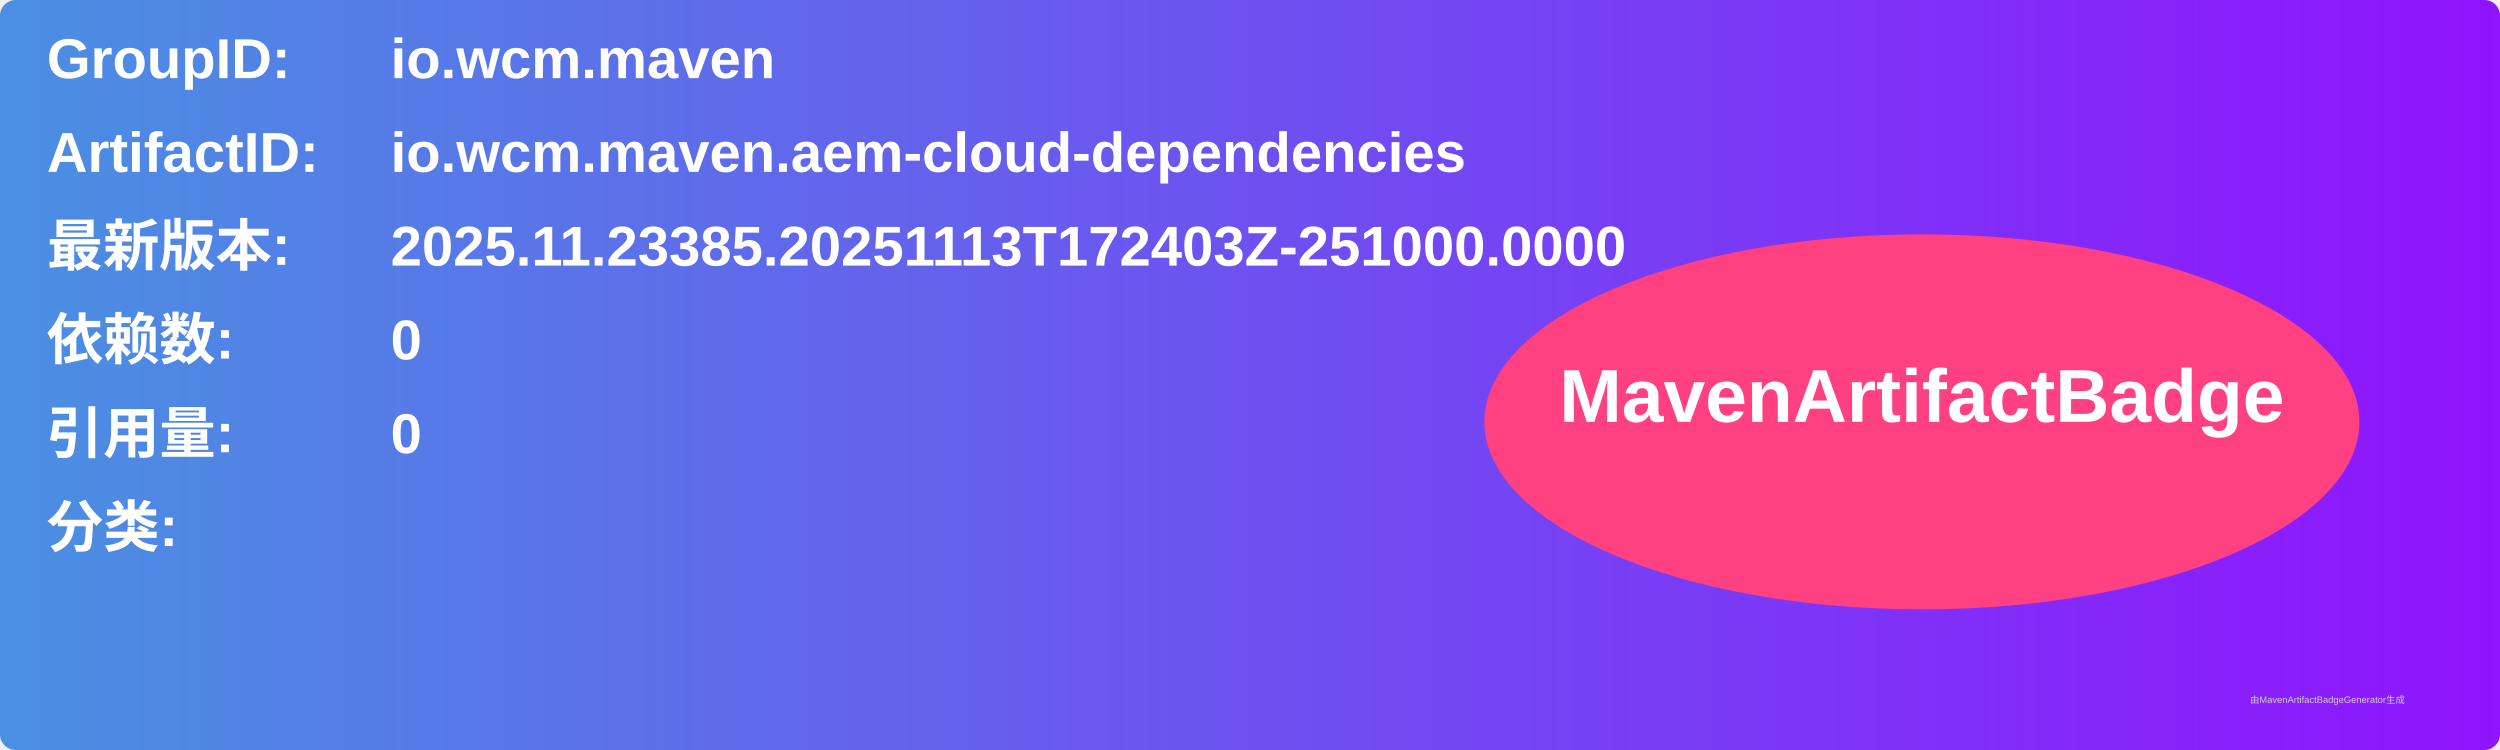
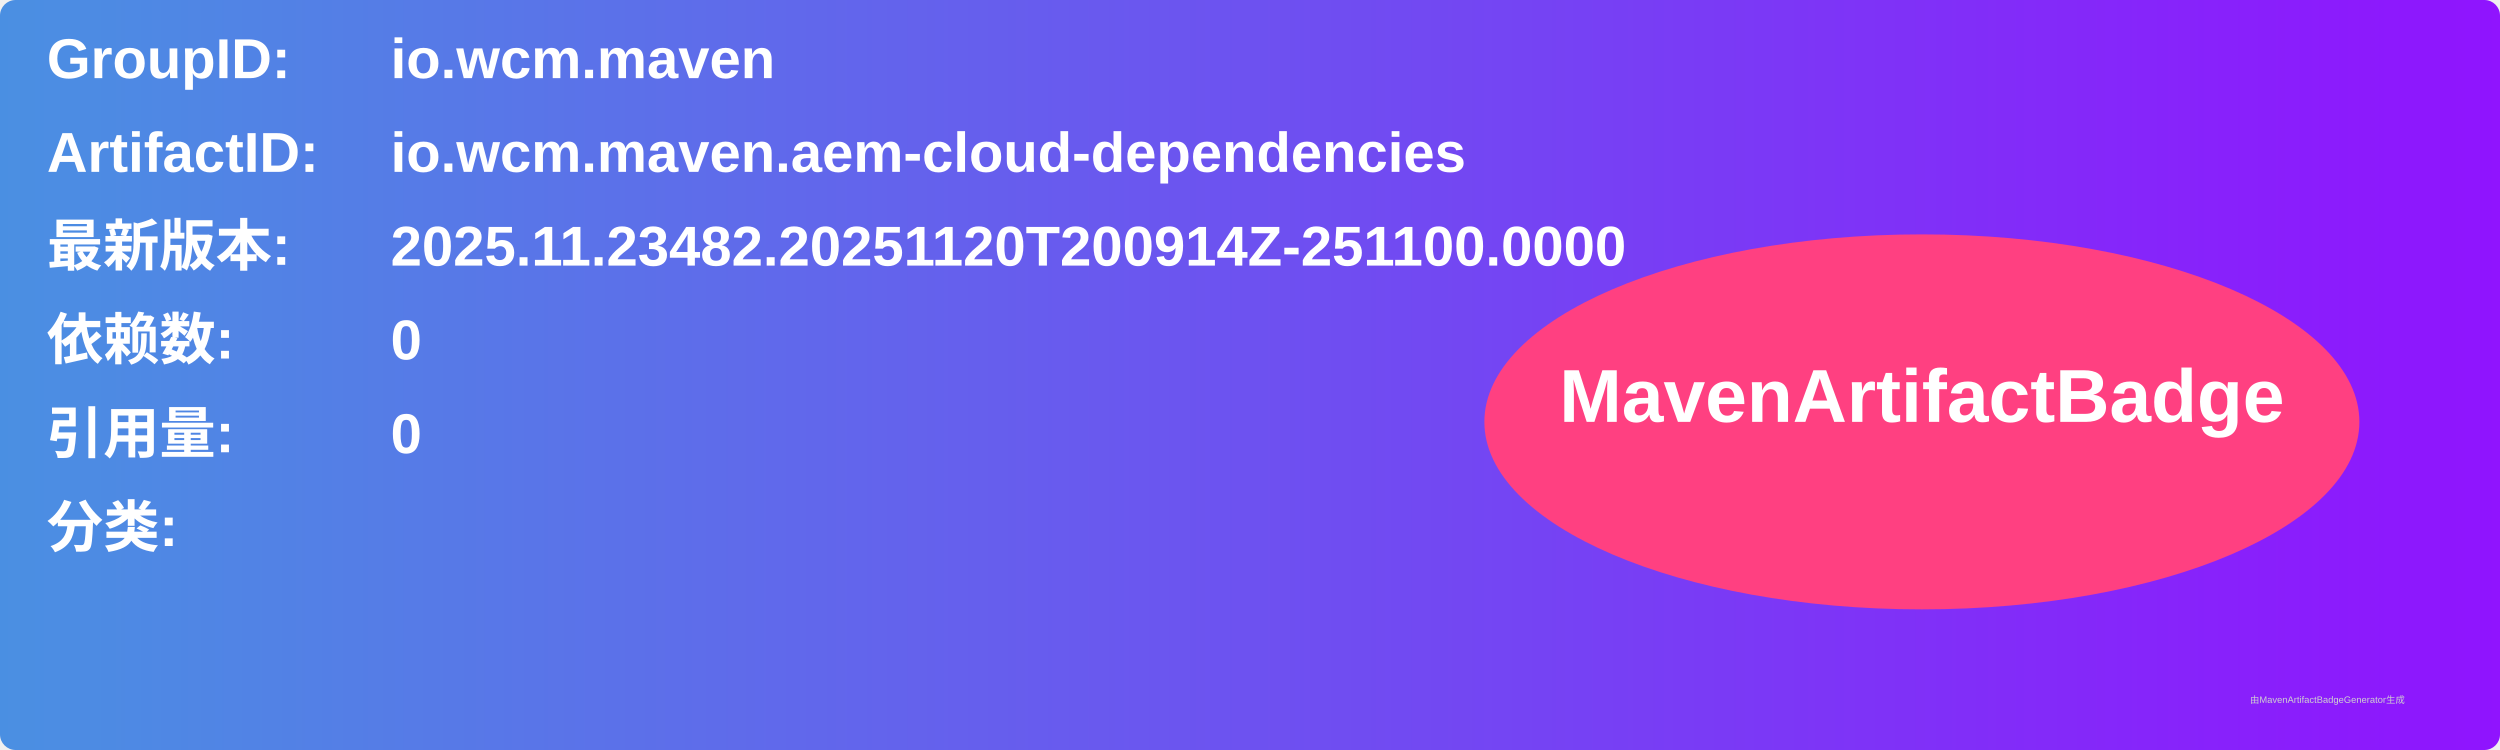
<svg xmlns="http://www.w3.org/2000/svg" width="800" height="240" viewBox="0 0 800 240">
  <linearGradient id="grad" x1="0%" y1="0%" x2="100%" y2="0%">
    <stop offset="0%" stop-color="#4a90e2" />
    <stop offset="100%" stop-color="#9013fe" />
  </linearGradient>
  <rect width="100%" height="100%" rx="5" ry="5" fill="url(#grad)" />
  <g transform="translate(15, 15)">
    <text x="0" y="10" font-family="Arial" font-size="18" fill="white" font-weight="bold" width="260">GroupID:</text>
    <text x="110" y="10" font-family="Arial" font-size="18" fill="white" font-weight="bold" width="460">io.wcm.maven</text>
    <text x="0" y="40" font-family="Arial" font-size="18" fill="white" font-weight="bold" width="260">ArtifactID:</text>
    <text x="110" y="40" font-family="Arial" font-size="18" fill="white" font-weight="bold" width="460">io.wcm.maven.aem-cloud-dependencies</text>
    <text x="0" y="70" font-family="Arial" font-size="18" fill="white" font-weight="bold">最新版本:</text>
    <text x="110" y="70" font-family="Arial" font-size="18" fill="white" font-weight="bold">
-       <tspan font-weight="bold">2025.11.23385.20251113T172403Z-251000.0000</tspan>
+       <tspan font-weight="bold">2025.11.23482.20251120T200914Z-251100.0000</tspan>
    </text>
    <text x="0" y="100" font-family="Arial" font-size="18" fill="white" font-weight="bold">依赖数: </text>
    <text x="110" y="100" font-family="Arial" font-size="18" fill="white">
      <tspan font-weight="bold">0</tspan>
    </text>
    <text x="0" y="130" font-family="Arial" font-size="18" fill="white" font-weight="bold">引用量: </text>
    <text x="110" y="130" font-family="Arial" font-size="18" fill="white">
      <tspan font-weight="bold">0</tspan>
    </text>
    <text x="0" y="160" font-family="Arial" font-size="18" fill="white" font-weight="bold">分类:</text>
    <text x="10" y="190" font-family="Arial" font-size="10" fill="white">
      <tspan font-weight="bold" />
    </text>
    <ellipse cx="600" cy="120" rx="140" ry="60" fill="#ff4081" />
    <text x="600" y="120" text-anchor="middle" font-family="Arial" font-size="24" fill="white" font-weight="bold">MavenArtifactBadge</text>
  </g>
  <text x="720" y="225" font-family="Arial" font-size="3" fill="#d0d0d0">由MavenArtifactBadgeGenerator生成</text>
</svg>
